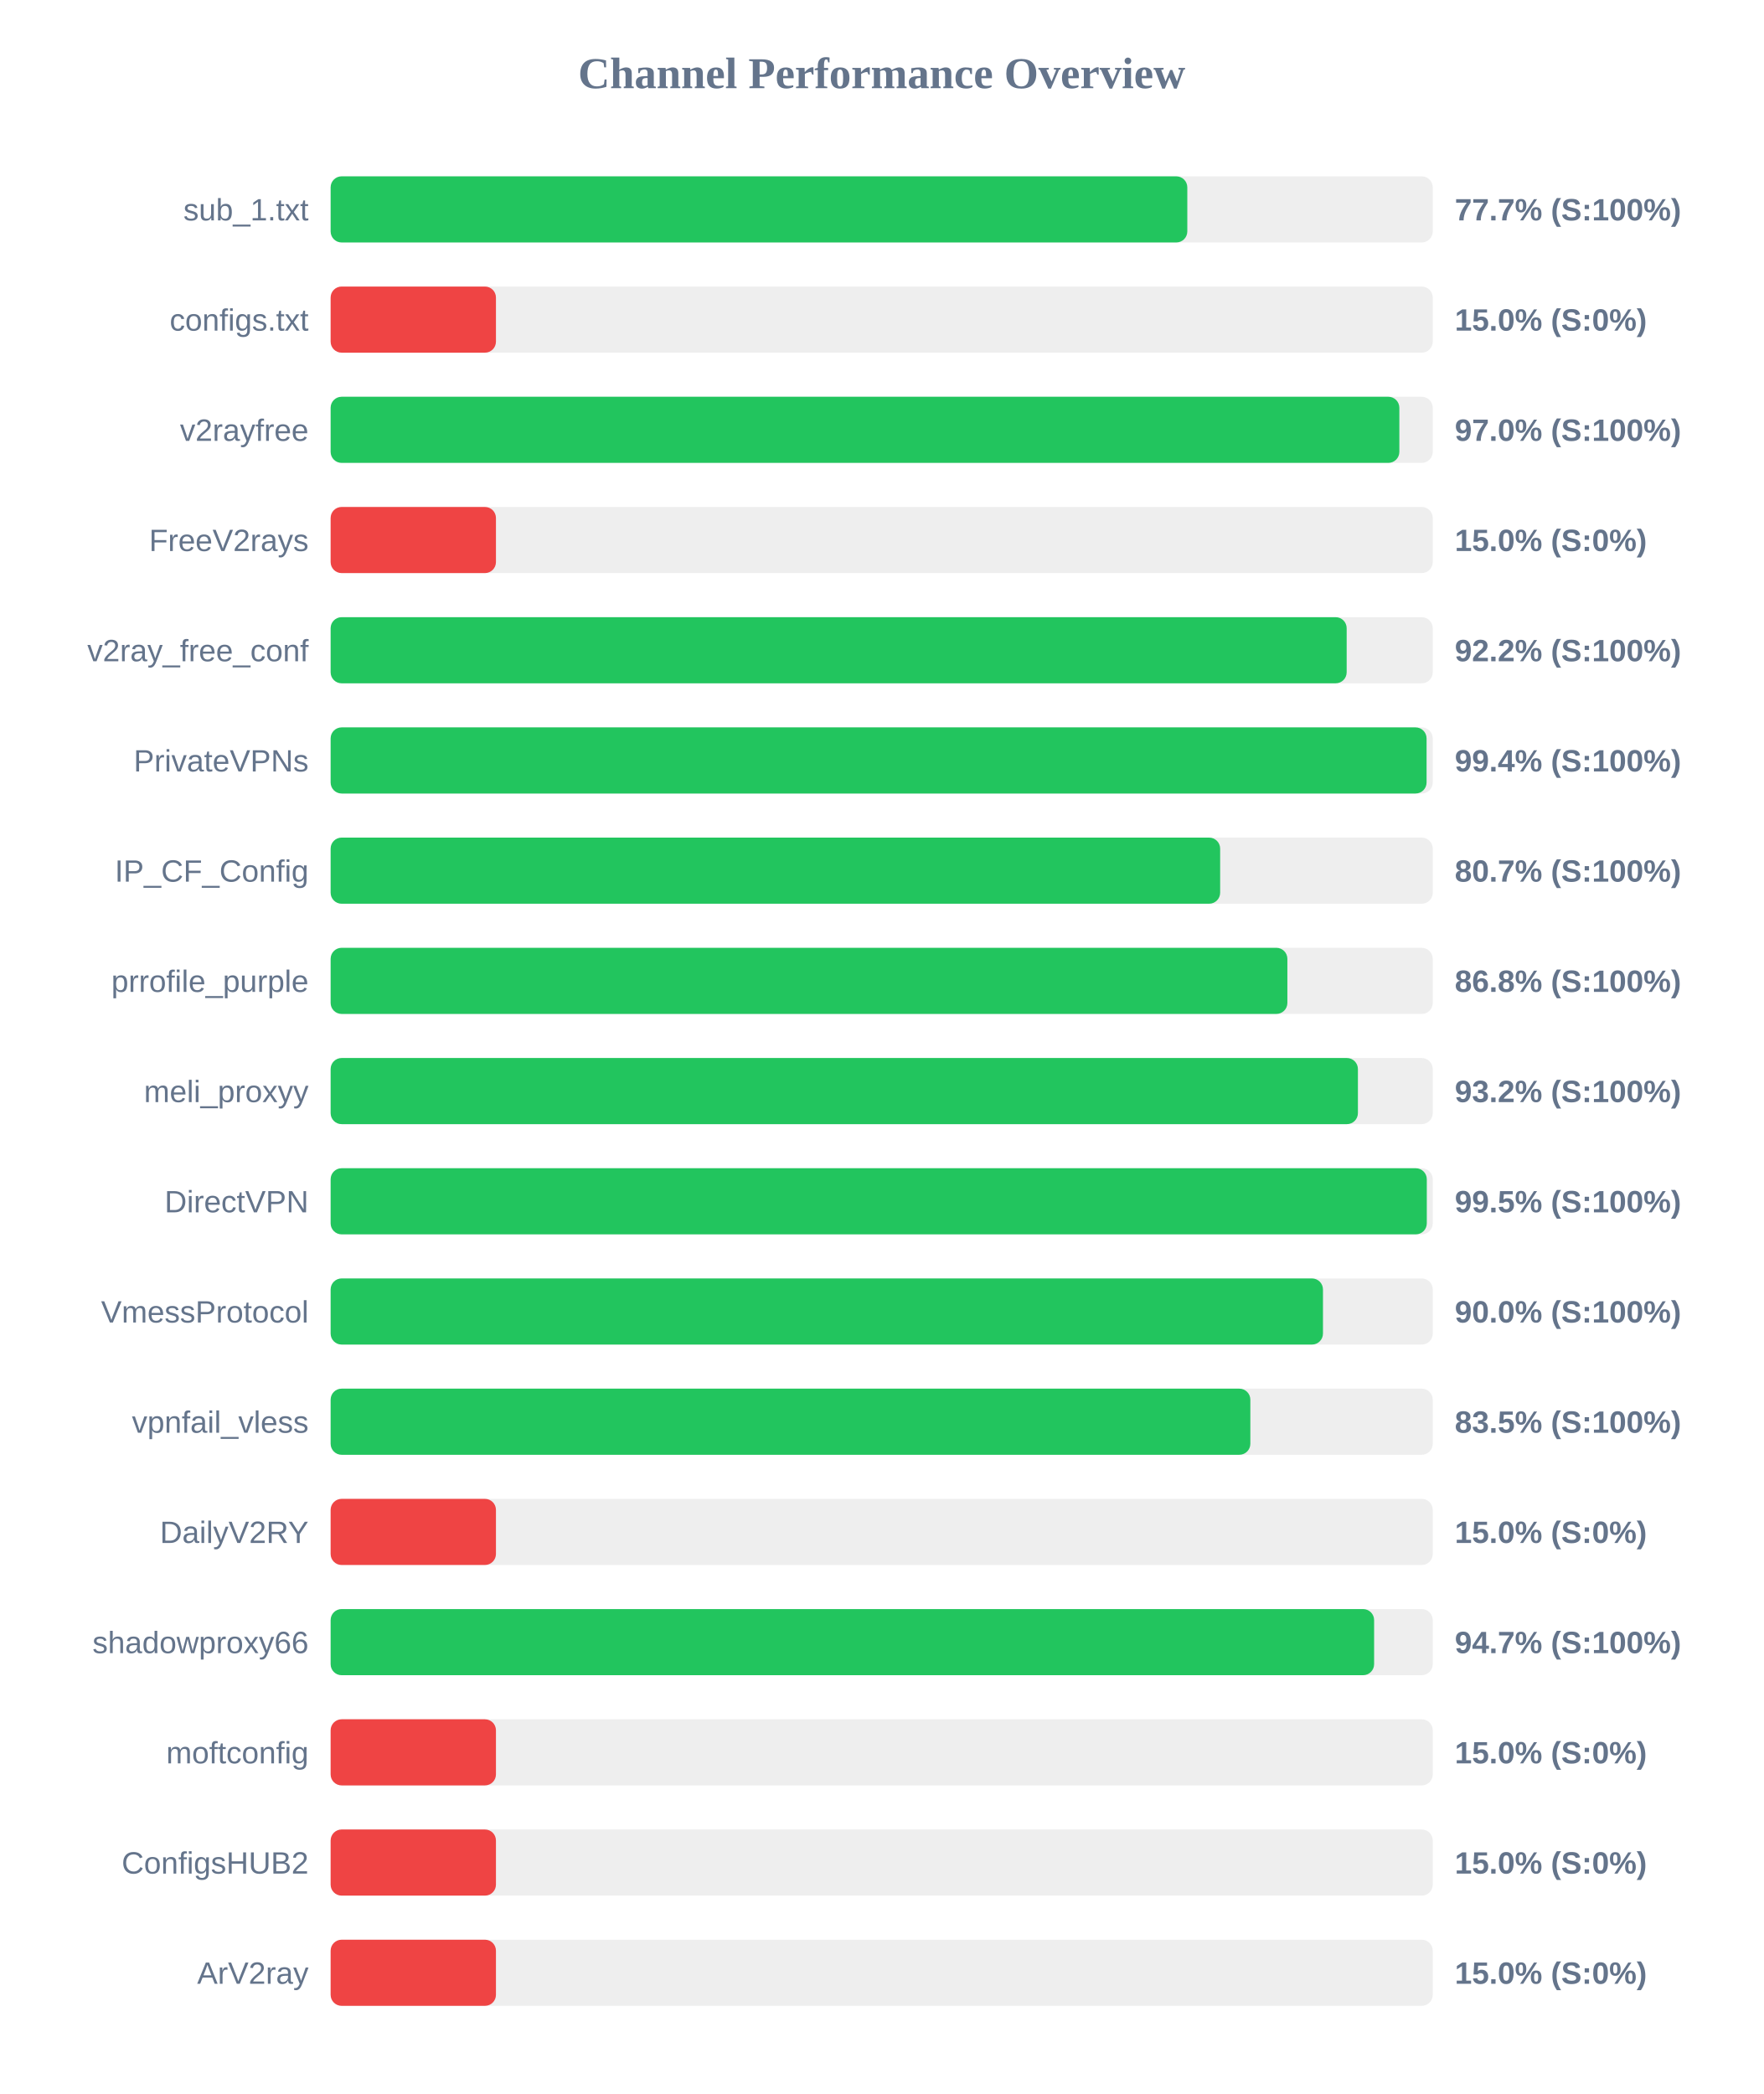
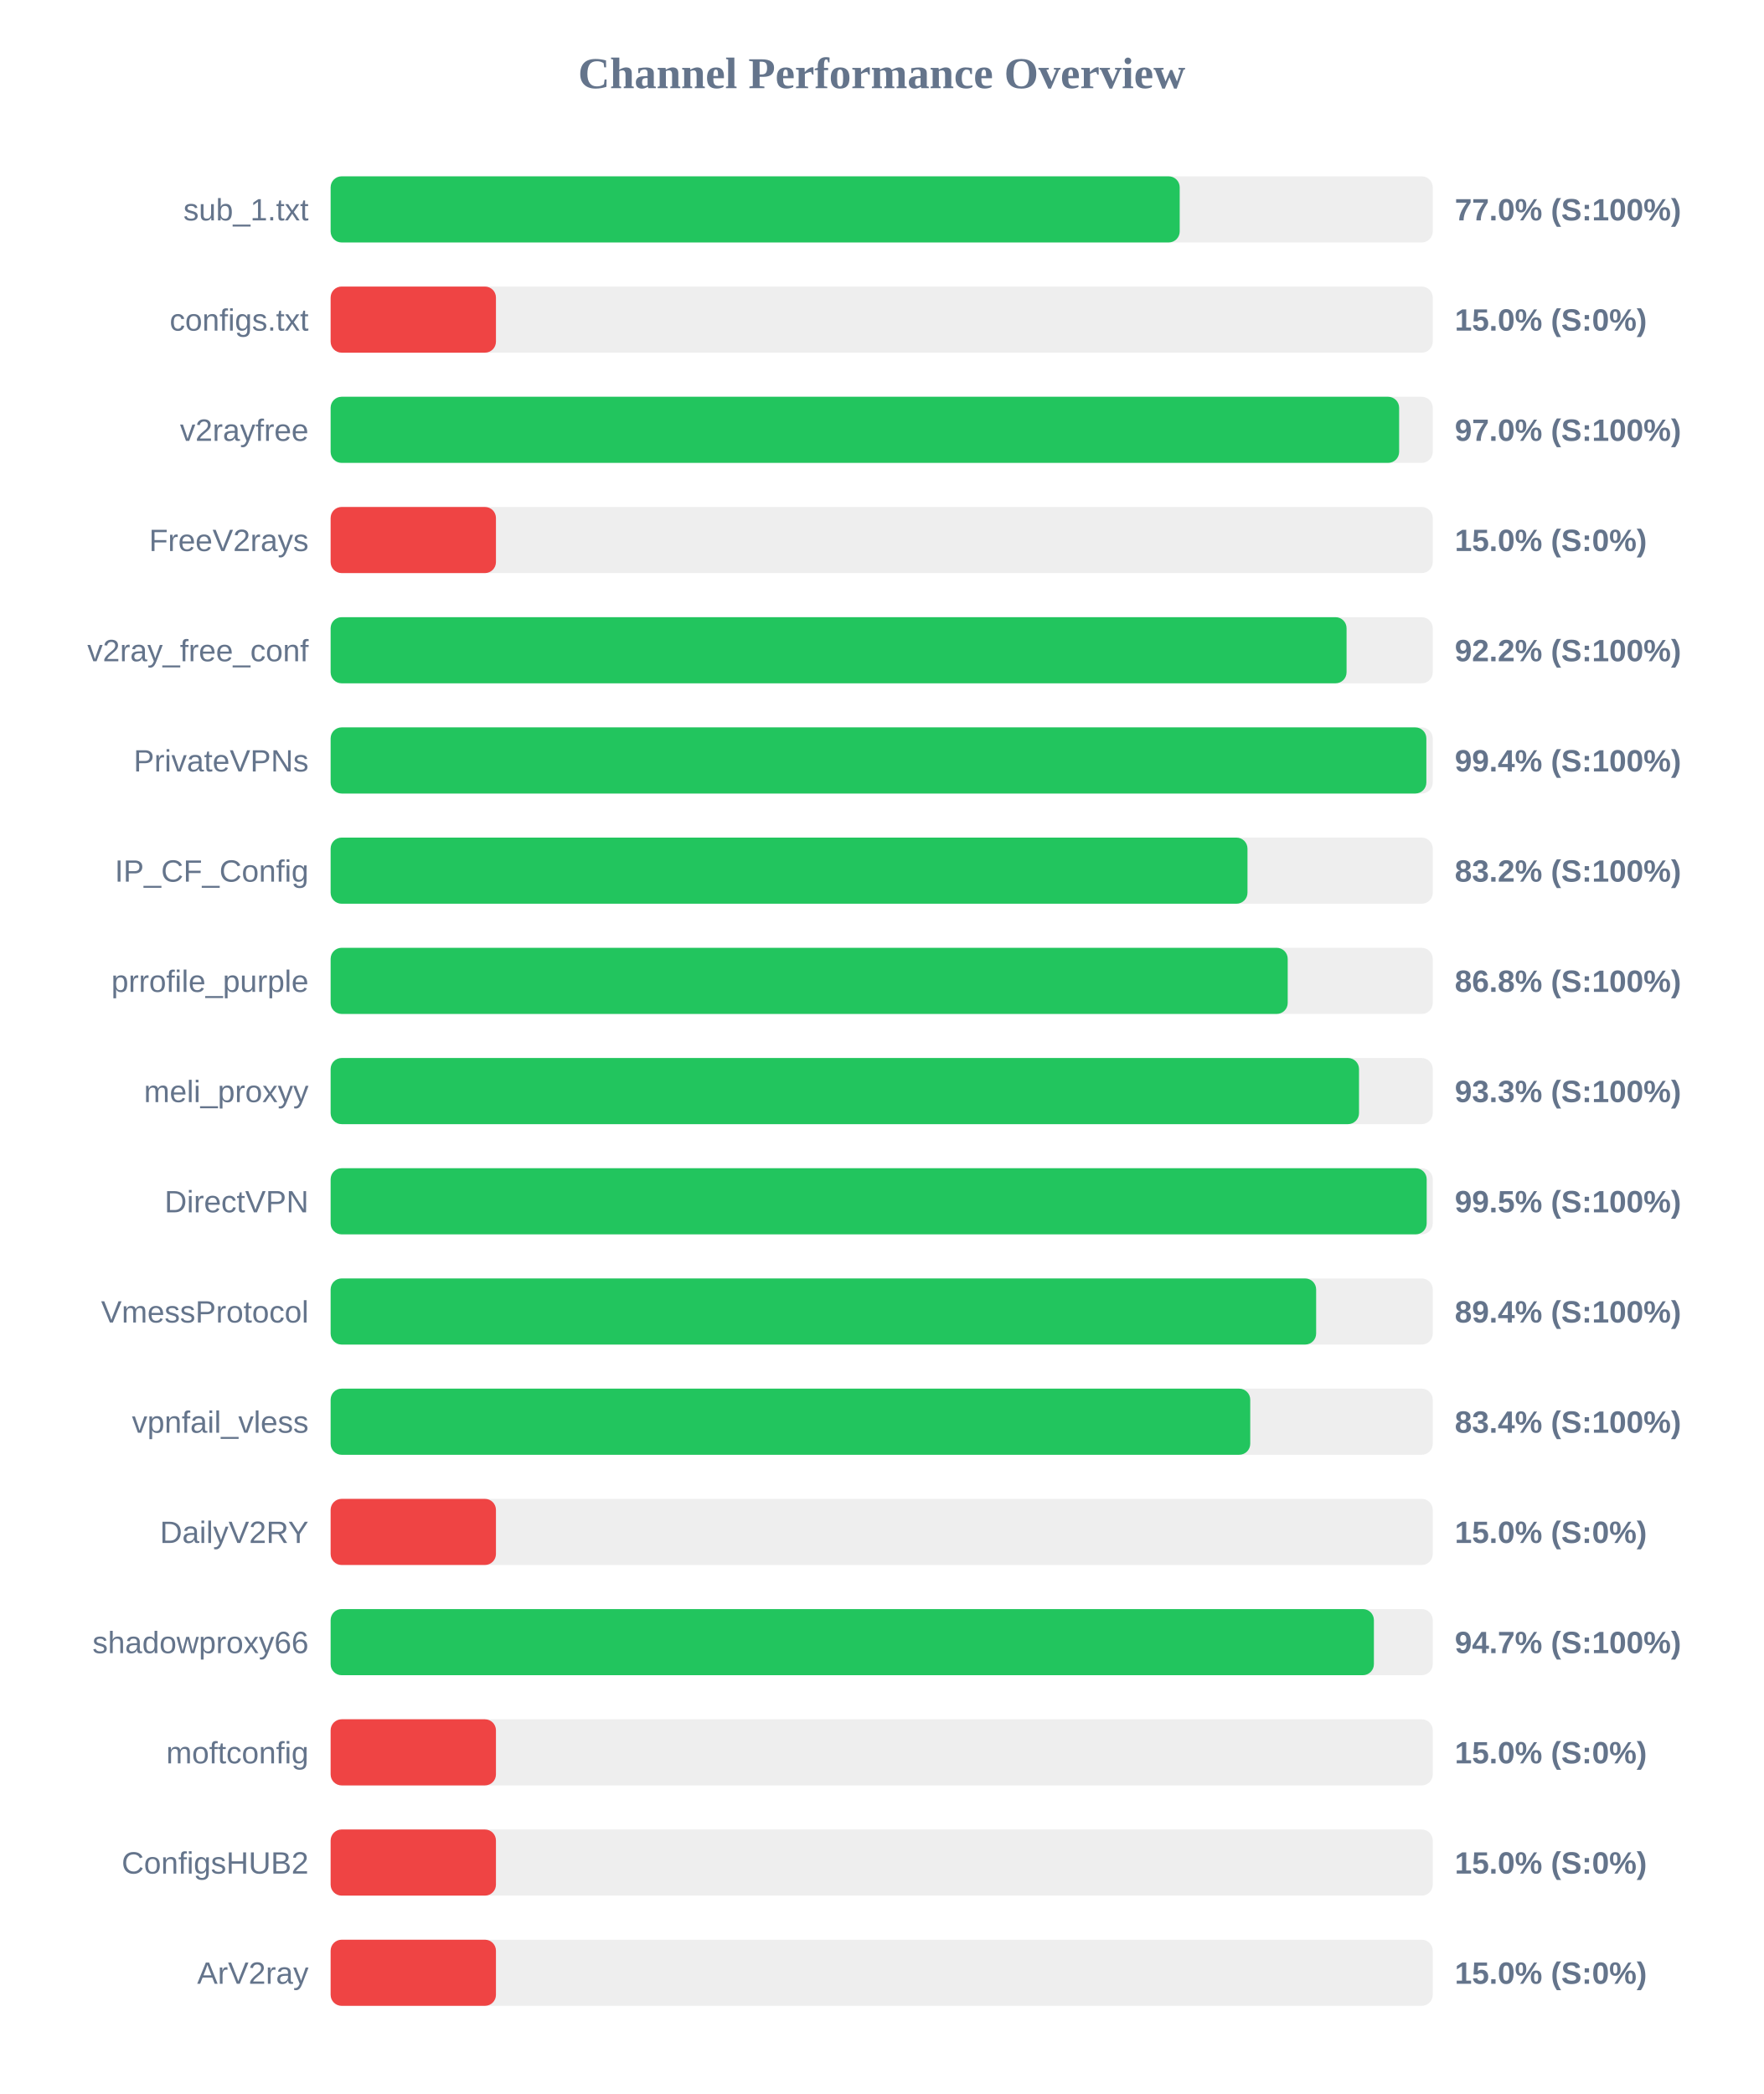
<svg xmlns="http://www.w3.org/2000/svg" width="800" height="950" version="1.1">
  <style>
        .row { font: 14px Arial; fill: #64748b; }
        .score { font: bold 14px Arial; fill: #64748b; }
    </style>
  <text x="400" y="40" text-anchor="middle" font-size="20px" font-weight="bold" fill="#64748b">Channel Performance Overview</text>
  <rect x="150" y="80" width="500" height="30" fill="#eee" rx="5" />
-   <rect x="150" y="80" width="388.65" height="30" fill="#22c55e" rx="5" />
+   <rect x="150" y="80" width="385.2" height="30" fill="#22c55e" rx="5" />
  <text x="140" y="100" text-anchor="end" class="row">sub_1.txt</text>
-   <text x="660" y="100" text-anchor="start" class="score">77.7% (S:100%)</text>
+   <text x="660" y="100" text-anchor="start" class="score">77.0% (S:100%)</text>
  <rect x="150" y="130" width="500" height="30" fill="#eee" rx="5" />
  <rect x="150" y="130" width="75.0" height="30" fill="#ef4444" rx="5" />
  <text x="140" y="150" text-anchor="end" class="row">configs.txt</text>
  <text x="660" y="150" text-anchor="start" class="score">15.0% (S:0%)</text>
  <rect x="150" y="180" width="500" height="30" fill="#eee" rx="5" />
-   <rect x="150" y="180" width="484.85" height="30" fill="#22c55e" rx="5" />
+   <rect x="150" y="180" width="484.75" height="30" fill="#22c55e" rx="5" />
  <text x="140" y="200" text-anchor="end" class="row">v2rayfree</text>
  <text x="660" y="200" text-anchor="start" class="score">97.0% (S:100%)</text>
  <rect x="150" y="230" width="500" height="30" fill="#eee" rx="5" />
  <rect x="150" y="230" width="75.0" height="30" fill="#ef4444" rx="5" />
  <text x="140" y="250" text-anchor="end" class="row">FreeV2rays</text>
  <text x="660" y="250" text-anchor="start" class="score">15.0% (S:0%)</text>
  <rect x="150" y="280" width="500" height="30" fill="#eee" rx="5" />
-   <rect x="150" y="280" width="460.95" height="30" fill="#22c55e" rx="5" />
+   <rect x="150" y="280" width="460.9" height="30" fill="#22c55e" rx="5" />
  <text x="140" y="300" text-anchor="end" class="row">v2ray_free_conf</text>
  <text x="660" y="300" text-anchor="start" class="score">92.2% (S:100%)</text>
  <rect x="150" y="330" width="500" height="30" fill="#eee" rx="5" />
-   <rect x="150" y="330" width="497.2" height="30" fill="#22c55e" rx="5" />
+   <rect x="150" y="330" width="497.1" height="30" fill="#22c55e" rx="5" />
  <text x="140" y="350" text-anchor="end" class="row">PrivateVPNs</text>
  <text x="660" y="350" text-anchor="start" class="score">99.4% (S:100%)</text>
  <rect x="150" y="380" width="500" height="30" fill="#eee" rx="5" />
-   <rect x="150" y="380" width="403.55" height="30" fill="#22c55e" rx="5" />
+   <rect x="150" y="380" width="415.95" height="30" fill="#22c55e" rx="5" />
  <text x="140" y="400" text-anchor="end" class="row">IP_CF_Config</text>
-   <text x="660" y="400" text-anchor="start" class="score">80.7% (S:100%)</text>
+   <text x="660" y="400" text-anchor="start" class="score">83.2% (S:100%)</text>
  <rect x="150" y="430" width="500" height="30" fill="#eee" rx="5" />
-   <rect x="150" y="430" width="434.05" height="30" fill="#22c55e" rx="5" />
+   <rect x="150" y="430" width="434.2" height="30" fill="#22c55e" rx="5" />
  <text x="140" y="450" text-anchor="end" class="row">prrofile_purple</text>
  <text x="660" y="450" text-anchor="start" class="score">86.8% (S:100%)</text>
  <rect x="150" y="480" width="500" height="30" fill="#eee" rx="5" />
-   <rect x="150" y="480" width="466.05" height="30" fill="#22c55e" rx="5" />
+   <rect x="150" y="480" width="466.55" height="30" fill="#22c55e" rx="5" />
  <text x="140" y="500" text-anchor="end" class="row">meli_proxyy</text>
-   <text x="660" y="500" text-anchor="start" class="score">93.2% (S:100%)</text>
+   <text x="660" y="500" text-anchor="start" class="score">93.3% (S:100%)</text>
  <rect x="150" y="530" width="500" height="30" fill="#eee" rx="5" />
-   <rect x="150" y="530" width="497.3" height="30" fill="#22c55e" rx="5" />
+   <rect x="150" y="530" width="497.25" height="30" fill="#22c55e" rx="5" />
  <text x="140" y="550" text-anchor="end" class="row">DirectVPN</text>
  <text x="660" y="550" text-anchor="start" class="score">99.5% (S:100%)</text>
  <rect x="150" y="580" width="500" height="30" fill="#eee" rx="5" />
-   <rect x="150" y="580" width="450.2" height="30" fill="#22c55e" rx="5" />
+   <rect x="150" y="580" width="447.1" height="30" fill="#22c55e" rx="5" />
  <text x="140" y="600" text-anchor="end" class="row">VmessProtocol</text>
-   <text x="660" y="600" text-anchor="start" class="score">90.0% (S:100%)</text>
+   <text x="660" y="600" text-anchor="start" class="score">89.4% (S:100%)</text>
  <rect x="150" y="630" width="500" height="30" fill="#eee" rx="5" />
-   <rect x="150" y="630" width="417.25" height="30" fill="#22c55e" rx="5" />
+   <rect x="150" y="630" width="417.2" height="30" fill="#22c55e" rx="5" />
  <text x="140" y="650" text-anchor="end" class="row">vpnfail_vless</text>
-   <text x="660" y="650" text-anchor="start" class="score">83.5% (S:100%)</text>
+   <text x="660" y="650" text-anchor="start" class="score">83.4% (S:100%)</text>
  <rect x="150" y="680" width="500" height="30" fill="#eee" rx="5" />
  <rect x="150" y="680" width="75.0" height="30" fill="#ef4444" rx="5" />
  <text x="140" y="700" text-anchor="end" class="row">DailyV2RY</text>
  <text x="660" y="700" text-anchor="start" class="score">15.0% (S:0%)</text>
  <rect x="150" y="730" width="500" height="30" fill="#eee" rx="5" />
-   <rect x="150" y="730" width="473.4" height="30" fill="#22c55e" rx="5" />
+   <rect x="150" y="730" width="473.3" height="30" fill="#22c55e" rx="5" />
  <text x="140" y="750" text-anchor="end" class="row">shadowproxy66</text>
  <text x="660" y="750" text-anchor="start" class="score">94.7% (S:100%)</text>
  <rect x="150" y="780" width="500" height="30" fill="#eee" rx="5" />
  <rect x="150" y="780" width="75.0" height="30" fill="#ef4444" rx="5" />
  <text x="140" y="800" text-anchor="end" class="row">moftconfig</text>
  <text x="660" y="800" text-anchor="start" class="score">15.0% (S:0%)</text>
  <rect x="150" y="830" width="500" height="30" fill="#eee" rx="5" />
  <rect x="150" y="830" width="75.0" height="30" fill="#ef4444" rx="5" />
  <text x="140" y="850" text-anchor="end" class="row">ConfigsHUB2</text>
  <text x="660" y="850" text-anchor="start" class="score">15.0% (S:0%)</text>
  <rect x="150" y="880" width="500" height="30" fill="#eee" rx="5" />
  <rect x="150" y="880" width="75.0" height="30" fill="#ef4444" rx="5" />
  <text x="140" y="900" text-anchor="end" class="row">ArV2ray</text>
  <text x="660" y="900" text-anchor="start" class="score">15.0% (S:0%)</text>
</svg>
